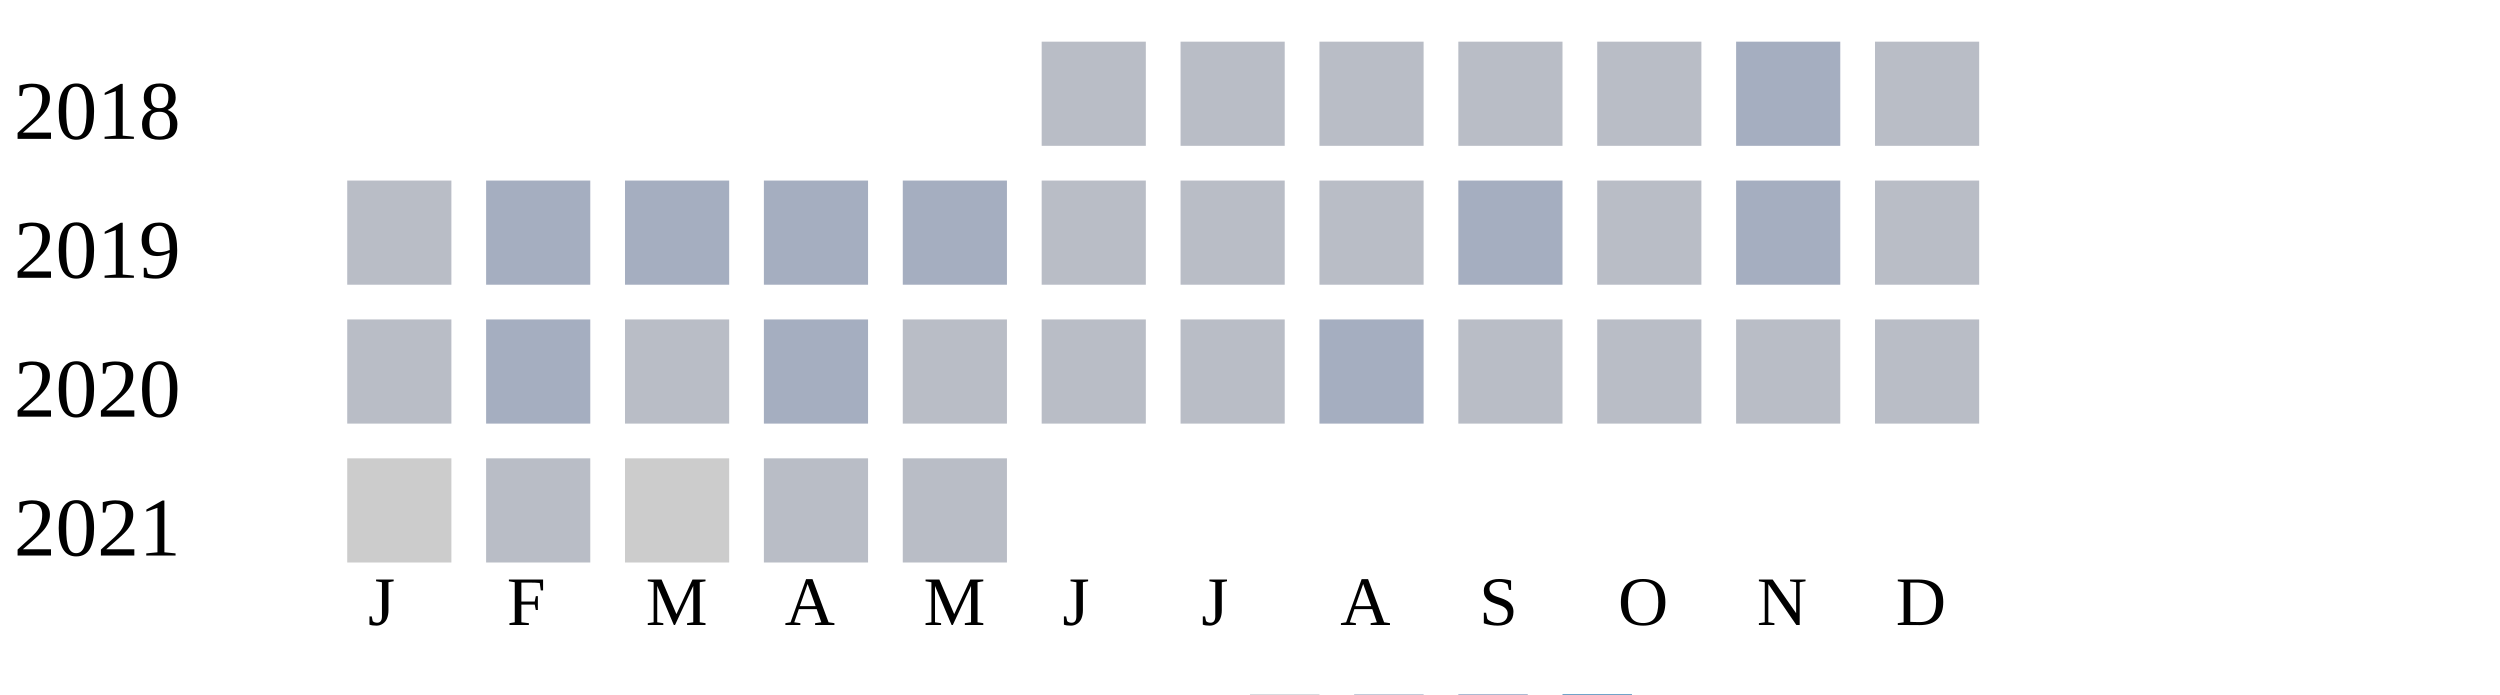
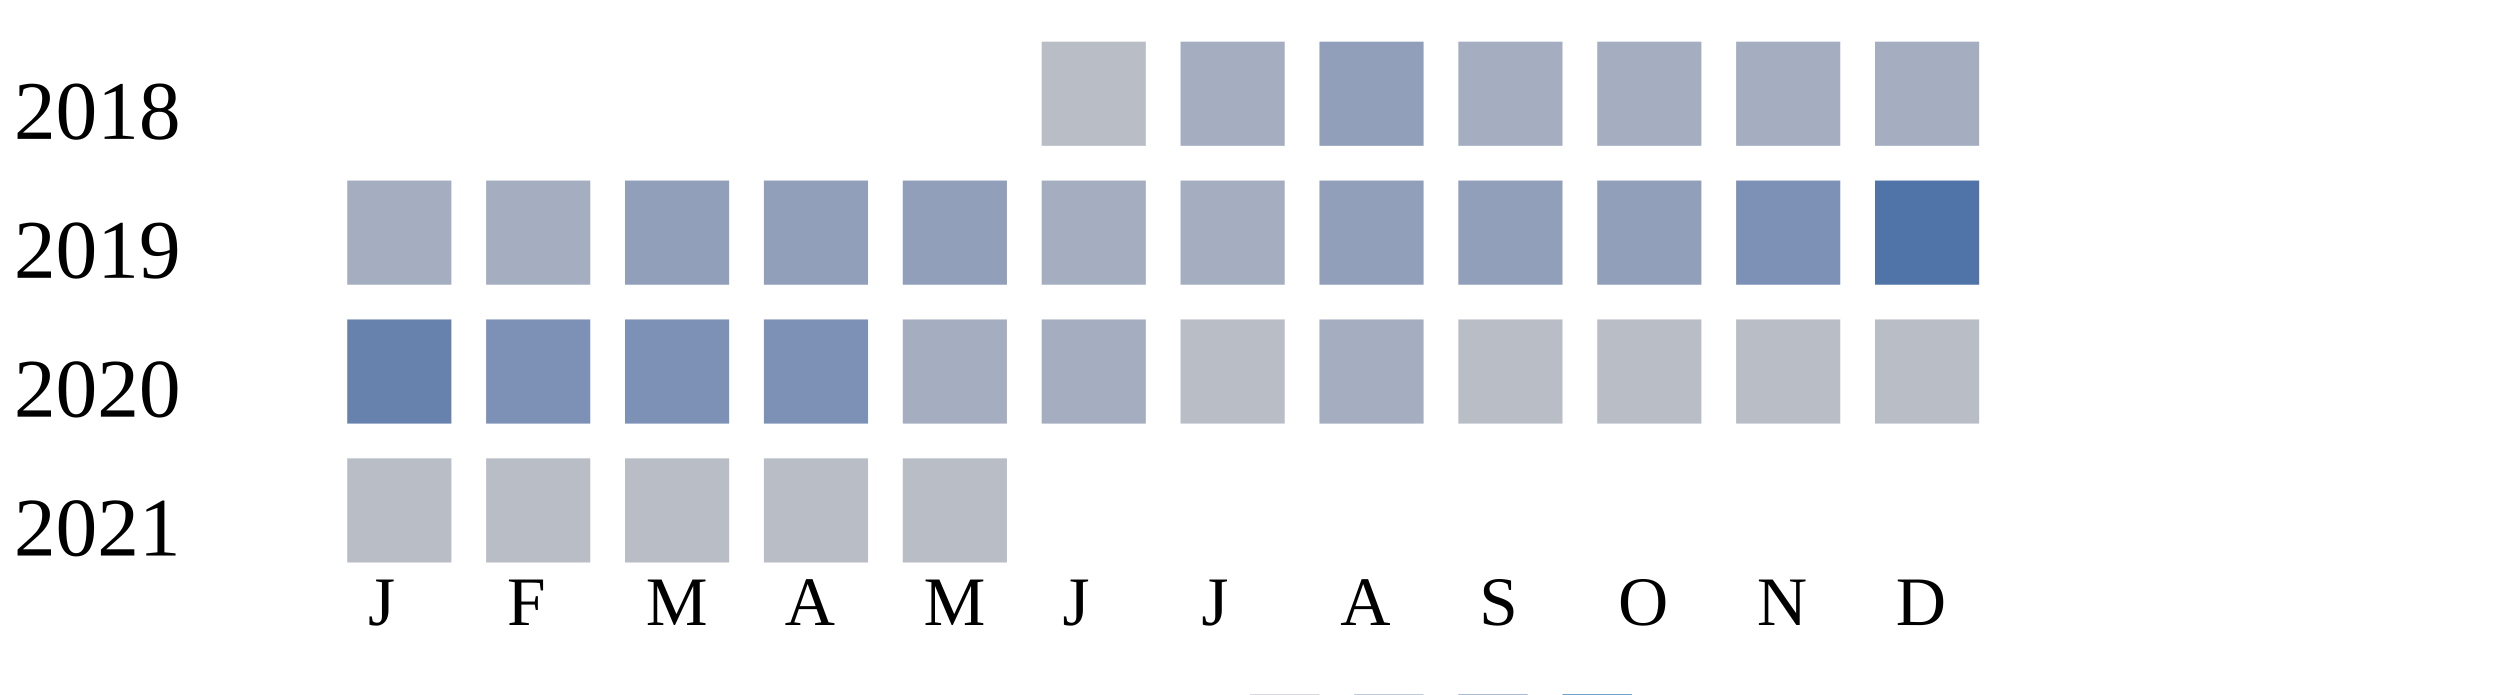
<svg xmlns="http://www.w3.org/2000/svg" width="360" height="100">
  <g transform="translate(0 0)">
    <text x="2" y="20">2018</text>
    <rect x="150" y="6" width="15" height="15" fill="#b9bdc6" />
-     <rect x="170" y="6" width="15" height="15" fill="#b9bdc6" />
-     <rect x="190" y="6" width="15" height="15" fill="#b9bdc6" />
-     <rect x="210" y="6" width="15" height="15" fill="#b9bdc6" />
-     <rect x="230" y="6" width="15" height="15" fill="#b9bdc6" />
+     <rect x="170" y="6" width="15" height="15" fill="#a5aec0" />
+     <rect x="190" y="6" width="15" height="15" fill="#919fba" />
+     <rect x="210" y="6" width="15" height="15" fill="#a5aec0" />
+     <rect x="230" y="6" width="15" height="15" fill="#a5aec0" />
    <rect x="250" y="6" width="15" height="15" fill="#a5aec0" />
-     <rect x="270" y="6" width="15" height="15" fill="#b9bdc6" />
+     <rect x="270" y="6" width="15" height="15" fill="#a5aec0" />
  </g>
  <g transform="translate(0 20)">
    <text x="2" y="20">2019</text>
-     <rect x="50" y="6" width="15" height="15" fill="#b9bdc6" />
+     <rect x="50" y="6" width="15" height="15" fill="#a5aec0" />
    <rect x="70" y="6" width="15" height="15" fill="#a5aec0" />
-     <rect x="90" y="6" width="15" height="15" fill="#a5aec0" />
-     <rect x="110" y="6" width="15" height="15" fill="#a5aec0" />
-     <rect x="130" y="6" width="15" height="15" fill="#a5aec0" />
-     <rect x="150" y="6" width="15" height="15" fill="#b9bdc6" />
-     <rect x="170" y="6" width="15" height="15" fill="#b9bdc6" />
-     <rect x="190" y="6" width="15" height="15" fill="#b9bdc6" />
-     <rect x="210" y="6" width="15" height="15" fill="#a5aec0" />
-     <rect x="230" y="6" width="15" height="15" fill="#b9bdc6" />
-     <rect x="250" y="6" width="15" height="15" fill="#a5aec0" />
-     <rect x="270" y="6" width="15" height="15" fill="#b9bdc6" />
+     <rect x="90" y="6" width="15" height="15" fill="#919fba" />
+     <rect x="110" y="6" width="15" height="15" fill="#919fba" />
+     <rect x="130" y="6" width="15" height="15" fill="#919fba" />
+     <rect x="150" y="6" width="15" height="15" fill="#a5aec0" />
+     <rect x="170" y="6" width="15" height="15" fill="#a5aec0" />
+     <rect x="190" y="6" width="15" height="15" fill="#919fba" />
+     <rect x="210" y="6" width="15" height="15" fill="#919fba" />
+     <rect x="230" y="6" width="15" height="15" fill="#919fba" />
+     <rect x="250" y="6" width="15" height="15" fill="#7d90b5" />
+     <rect x="270" y="6" width="15" height="15" fill="#5174a8" />
  </g>
  <g transform="translate(0 40)">
    <text x="2" y="20">2020</text>
-     <rect x="50" y="6" width="15" height="15" fill="#b9bdc6" />
-     <rect x="70" y="6" width="15" height="15" fill="#a5aec0" />
-     <rect x="90" y="6" width="15" height="15" fill="#b9bdc6" />
-     <rect x="110" y="6" width="15" height="15" fill="#a5aec0" />
-     <rect x="130" y="6" width="15" height="15" fill="#b9bdc6" />
-     <rect x="150" y="6" width="15" height="15" fill="#b9bdc6" />
+     <rect x="50" y="6" width="15" height="15" fill="#6882ae" />
+     <rect x="70" y="6" width="15" height="15" fill="#7d90b5" />
+     <rect x="90" y="6" width="15" height="15" fill="#7d90b5" />
+     <rect x="110" y="6" width="15" height="15" fill="#7d90b5" />
+     <rect x="130" y="6" width="15" height="15" fill="#a5aec0" />
+     <rect x="150" y="6" width="15" height="15" fill="#a5aec0" />
    <rect x="170" y="6" width="15" height="15" fill="#b9bdc6" />
    <rect x="190" y="6" width="15" height="15" fill="#a5aec0" />
    <rect x="210" y="6" width="15" height="15" fill="#b9bdc6" />
    <rect x="230" y="6" width="15" height="15" fill="#b9bdc6" />
    <rect x="250" y="6" width="15" height="15" fill="#b9bdc6" />
    <rect x="270" y="6" width="15" height="15" fill="#b9bdc6" />
  </g>
  <g transform="translate(0 60)">
    <text x="2" y="20">2021</text>
-     <rect x="50" y="6" width="15" height="15" fill="#cccccc" />
+     <rect x="50" y="6" width="15" height="15" fill="#b9bdc6" />
    <rect x="70" y="6" width="15" height="15" fill="#b9bdc6" />
-     <rect x="90" y="6" width="15" height="15" fill="#cccccc" />
+     <rect x="90" y="6" width="15" height="15" fill="#b9bdc6" />
    <rect x="110" y="6" width="15" height="15" fill="#b9bdc6" />
    <rect x="130" y="6" width="15" height="15" fill="#b9bdc6" />
  </g>
  <text style="font-size: 10px; text-align: center" x="53" y="90">J</text>
  <text style="font-size: 10px; text-align: center" x="73" y="90">F</text>
  <text style="font-size: 10px; text-align: center" x="93" y="90">M</text>
  <text style="font-size: 10px; text-align: center" x="113" y="90">A</text>
  <text style="font-size: 10px; text-align: center" x="133" y="90">M</text>
  <text style="font-size: 10px; text-align: center" x="153" y="90">J</text>
  <text style="font-size: 10px; text-align: center" x="173" y="90">J</text>
  <text style="font-size: 10px; text-align: center" x="193" y="90">A</text>
  <text style="font-size: 10px; text-align: center" x="213" y="90">S</text>
  <text style="font-size: 10px; text-align: center" x="233" y="90">O</text>
  <text style="font-size: 10px; text-align: center" x="253" y="90">N</text>
  <text style="font-size: 10px; text-align: center" x="273" y="90">D</text>
  <text style="font-size: 10px;" x="155" y="109">Less</text>
  <rect fill="#b9bdc6" width="10" height="10" x="180" y="100" />
  <rect fill="#919fba" width="10" height="10" x="195" y="100" />
  <rect fill="#6882ae" width="10" height="10" x="210" y="100" />
  <rect fill="#005a9c" width="10" height="10" x="225" y="100" />
  <text x="240" y="109" style="font-size: 10px;">More</text>
</svg>
